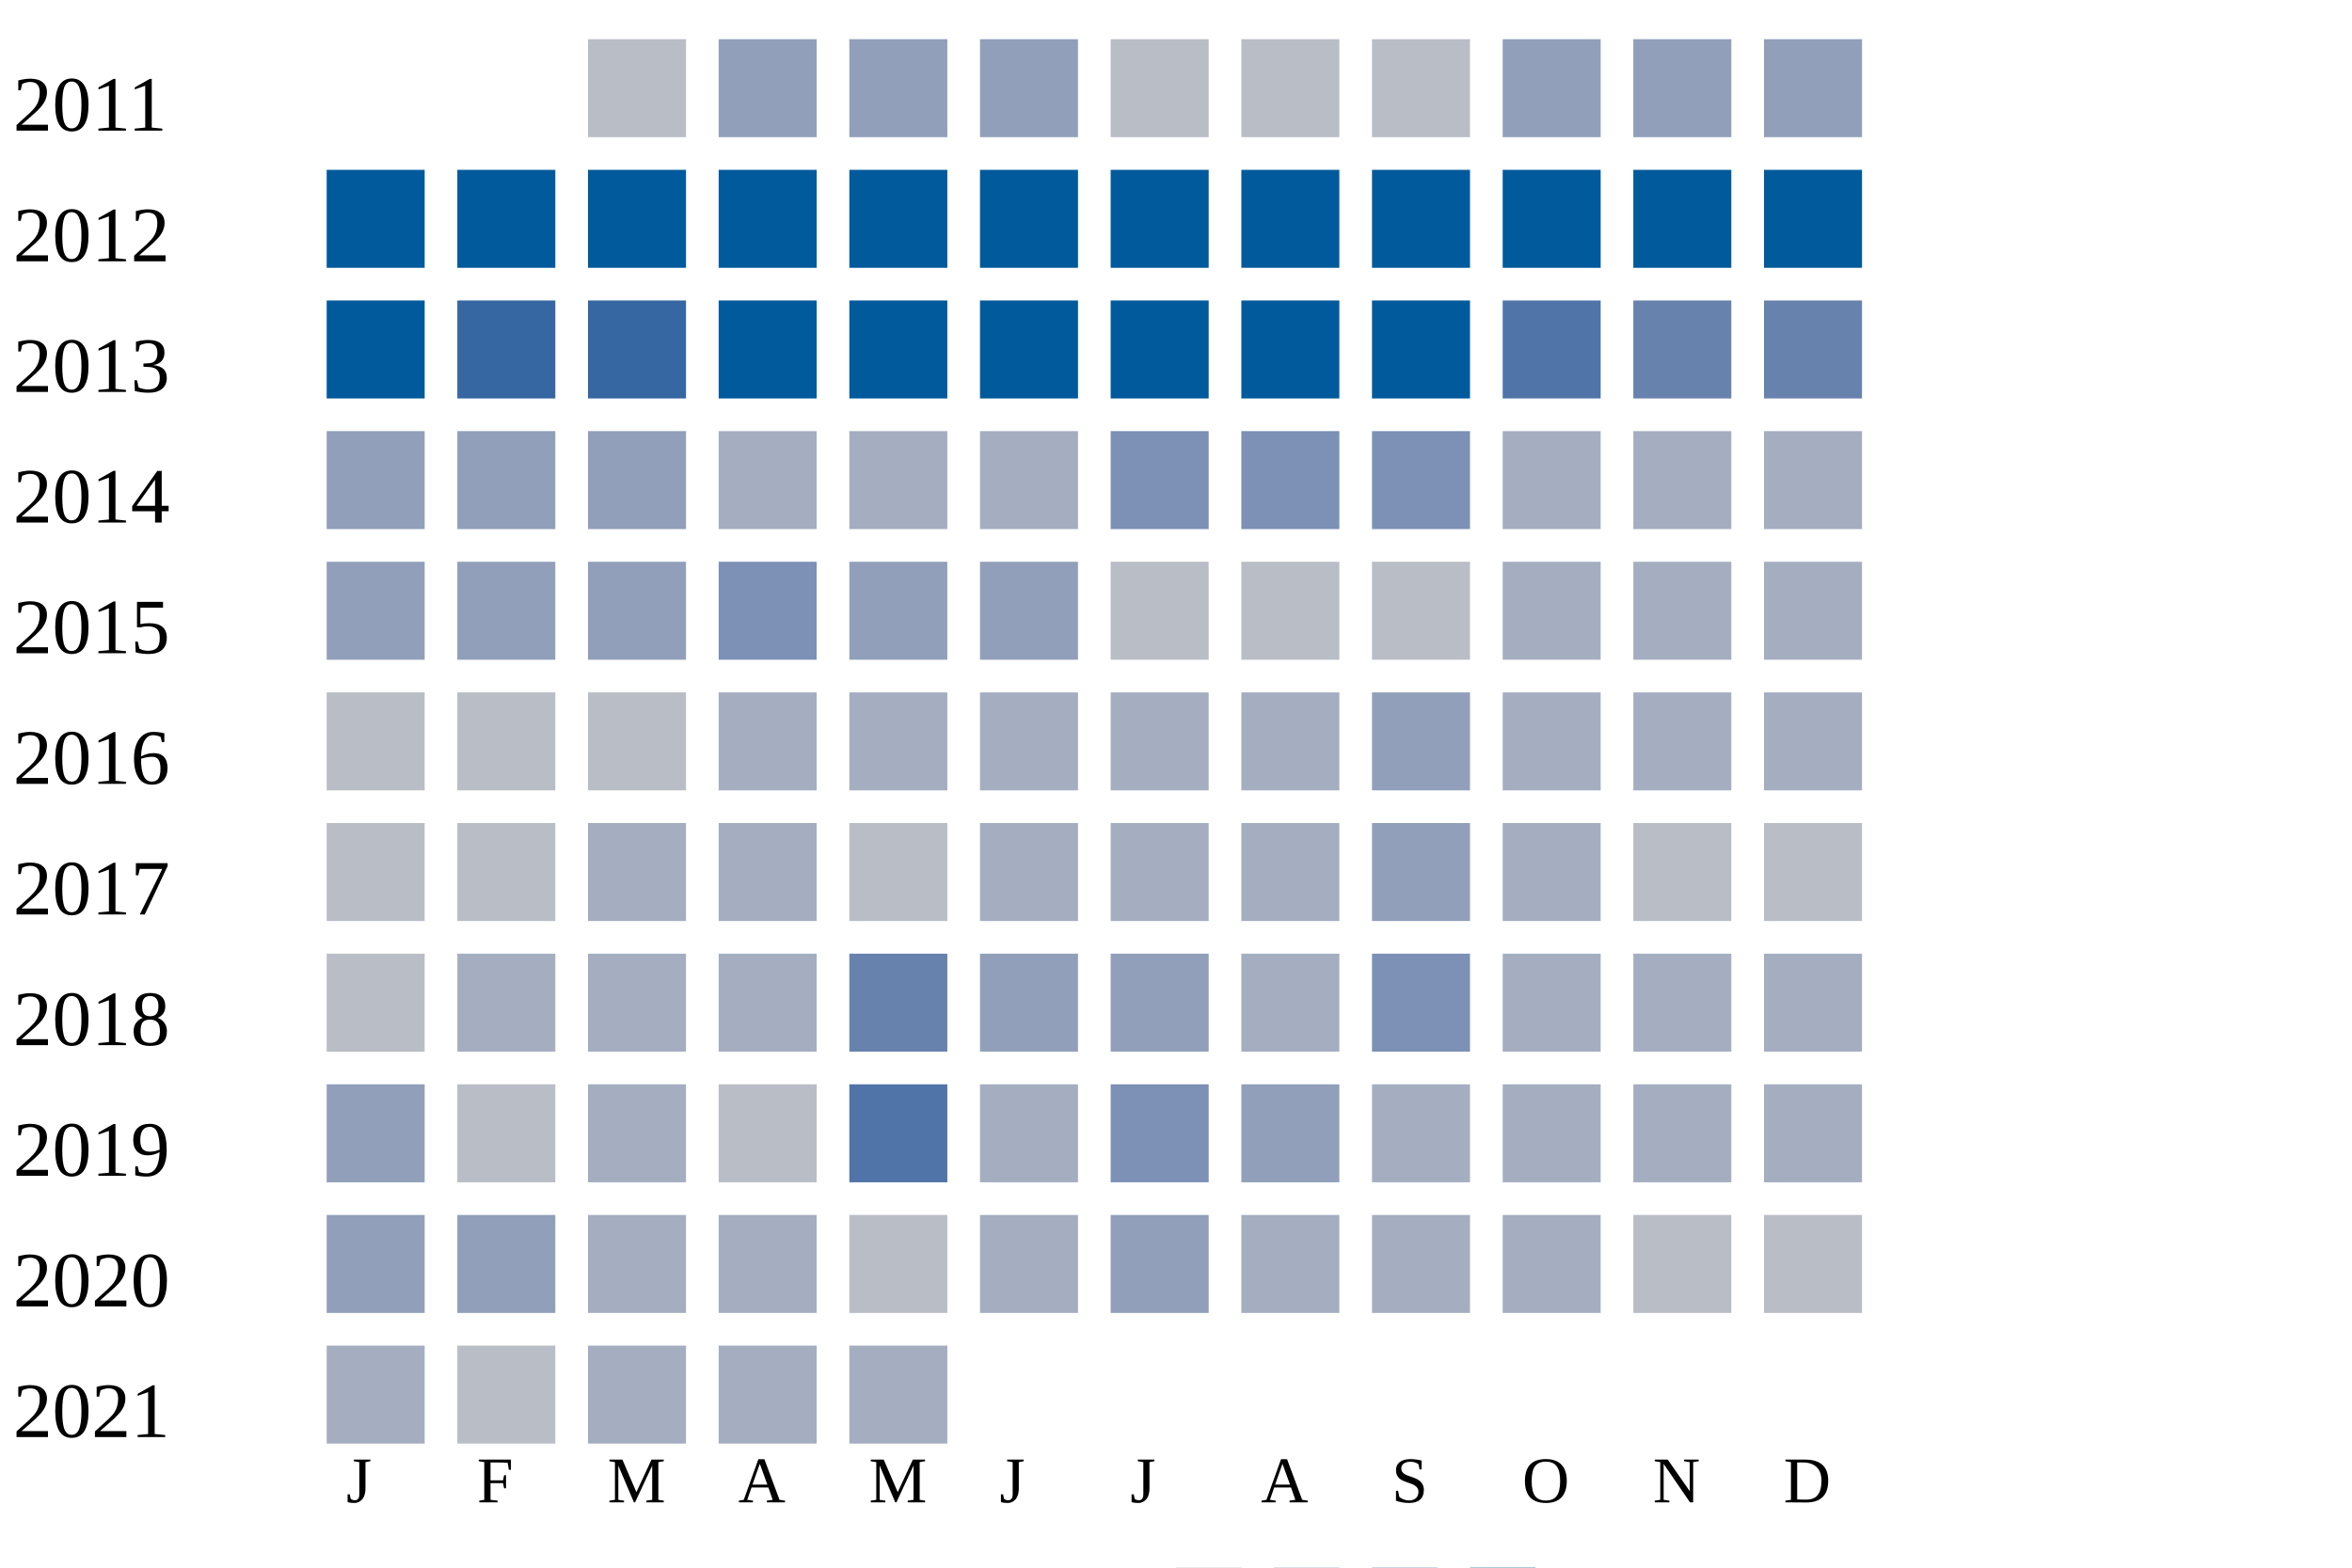
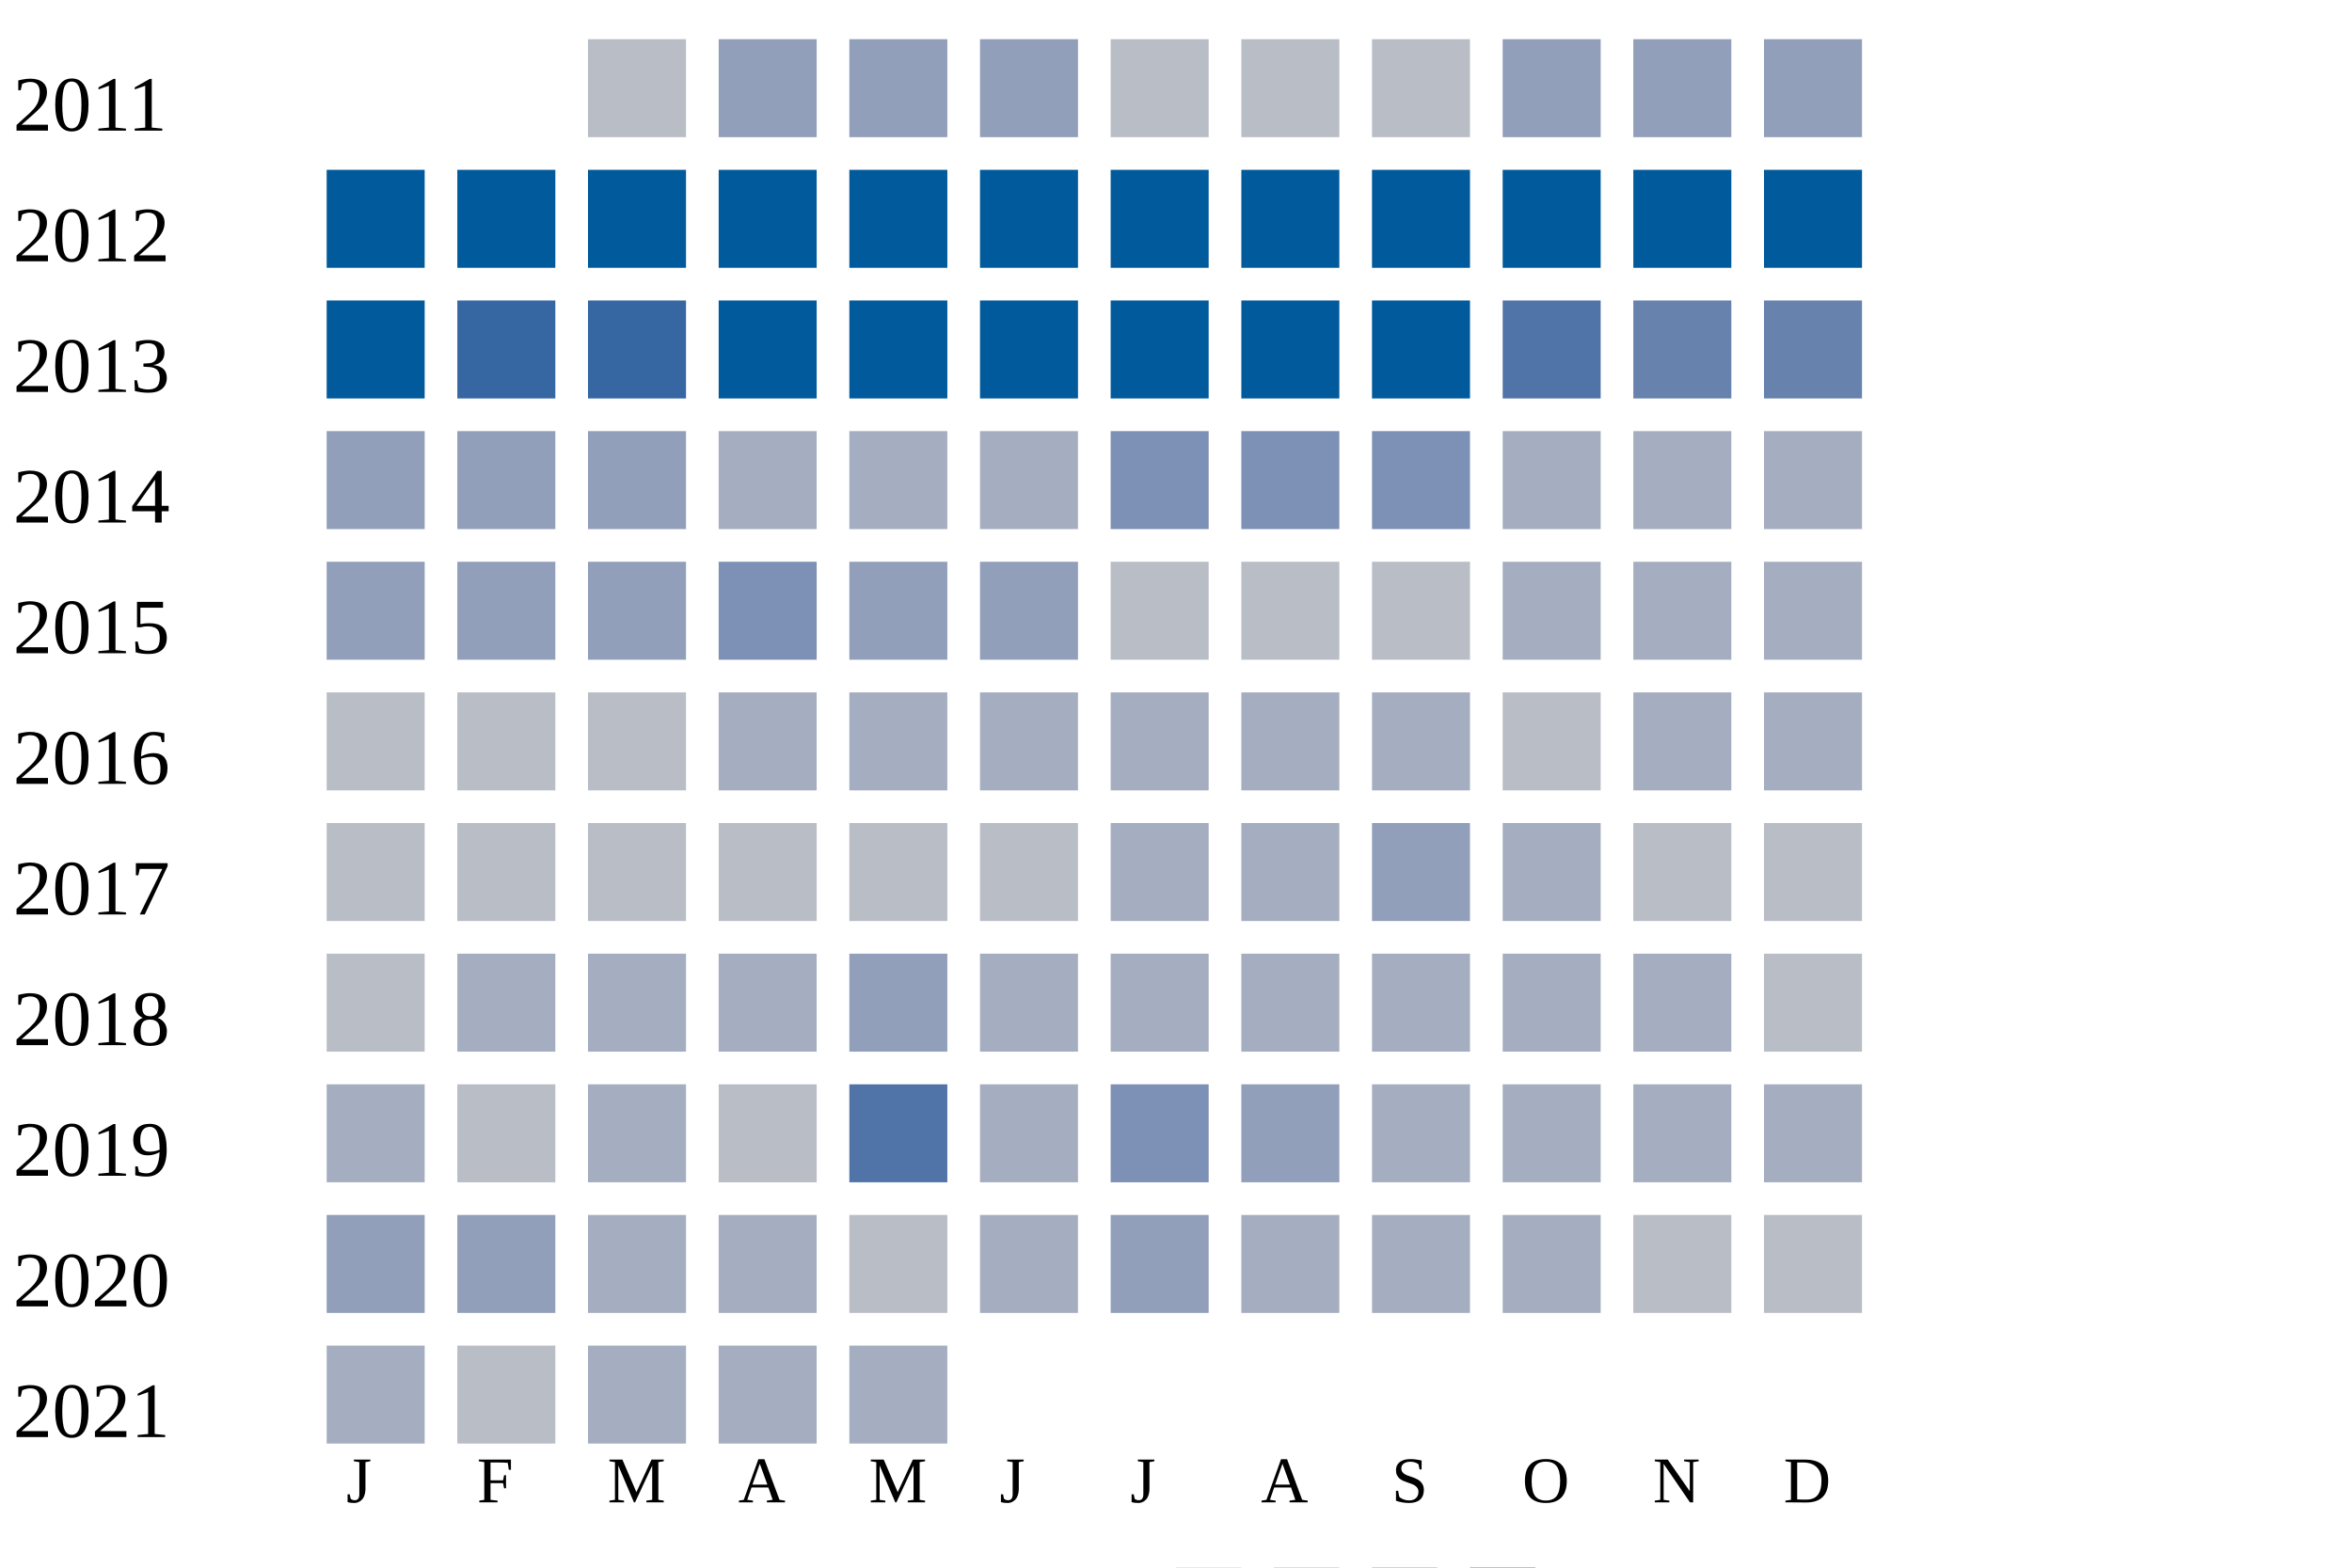
<svg xmlns="http://www.w3.org/2000/svg" width="360" height="240">
  <g transform="translate(0 0)">
    <text x="2" y="20">2011</text>
    <rect x="90" y="6" width="15" height="15" fill="#b9bdc6" />
    <rect x="110" y="6" width="15" height="15" fill="#919fba" />
    <rect x="130" y="6" width="15" height="15" fill="#919fba" />
    <rect x="150" y="6" width="15" height="15" fill="#919fba" />
    <rect x="170" y="6" width="15" height="15" fill="#b9bdc6" />
    <rect x="190" y="6" width="15" height="15" fill="#b9bdc6" />
    <rect x="210" y="6" width="15" height="15" fill="#b9bdc6" />
    <rect x="230" y="6" width="15" height="15" fill="#919fba" />
    <rect x="250" y="6" width="15" height="15" fill="#919fba" />
    <rect x="270" y="6" width="15" height="15" fill="#919fba" />
  </g>
  <g transform="translate(0 20)">
    <text x="2" y="20">2012</text>
    <rect x="50" y="6" width="15" height="15" fill="#005a9c" />
    <rect x="70" y="6" width="15" height="15" fill="#005a9c" />
    <rect x="90" y="6" width="15" height="15" fill="#005a9c" />
    <rect x="110" y="6" width="15" height="15" fill="#005a9c" />
    <rect x="130" y="6" width="15" height="15" fill="#005a9c" />
    <rect x="150" y="6" width="15" height="15" fill="#005a9c" />
    <rect x="170" y="6" width="15" height="15" fill="#005a9c" />
    <rect x="190" y="6" width="15" height="15" fill="#005a9c" />
    <rect x="210" y="6" width="15" height="15" fill="#005a9c" />
    <rect x="230" y="6" width="15" height="15" fill="#005a9c" />
    <rect x="250" y="6" width="15" height="15" fill="#005a9c" />
    <rect x="270" y="6" width="15" height="15" fill="#005a9c" />
  </g>
  <g transform="translate(0 40)">
    <text x="2" y="20">2013</text>
    <rect x="50" y="6" width="15" height="15" fill="#005a9c" />
    <rect x="70" y="6" width="15" height="15" fill="#3667a2" />
    <rect x="90" y="6" width="15" height="15" fill="#3667a2" />
    <rect x="110" y="6" width="15" height="15" fill="#005a9c" />
    <rect x="130" y="6" width="15" height="15" fill="#005a9c" />
    <rect x="150" y="6" width="15" height="15" fill="#005a9c" />
    <rect x="170" y="6" width="15" height="15" fill="#005a9c" />
    <rect x="190" y="6" width="15" height="15" fill="#005a9c" />
    <rect x="210" y="6" width="15" height="15" fill="#005a9c" />
    <rect x="230" y="6" width="15" height="15" fill="#5174a8" />
    <rect x="250" y="6" width="15" height="15" fill="#6882ae" />
    <rect x="270" y="6" width="15" height="15" fill="#6882ae" />
  </g>
  <g transform="translate(0 60)">
    <text x="2" y="20">2014</text>
    <rect x="50" y="6" width="15" height="15" fill="#919fba" />
    <rect x="70" y="6" width="15" height="15" fill="#919fba" />
    <rect x="90" y="6" width="15" height="15" fill="#919fba" />
    <rect x="110" y="6" width="15" height="15" fill="#a5aec0" />
    <rect x="130" y="6" width="15" height="15" fill="#a5aec0" />
    <rect x="150" y="6" width="15" height="15" fill="#a5aec0" />
    <rect x="170" y="6" width="15" height="15" fill="#7d90b5" />
    <rect x="190" y="6" width="15" height="15" fill="#7d90b5" />
    <rect x="210" y="6" width="15" height="15" fill="#7d90b5" />
    <rect x="230" y="6" width="15" height="15" fill="#a5aec0" />
    <rect x="250" y="6" width="15" height="15" fill="#a5aec0" />
    <rect x="270" y="6" width="15" height="15" fill="#a5aec0" />
  </g>
  <g transform="translate(0 80)">
    <text x="2" y="20">2015</text>
    <rect x="50" y="6" width="15" height="15" fill="#919fba" />
    <rect x="70" y="6" width="15" height="15" fill="#919fba" />
    <rect x="90" y="6" width="15" height="15" fill="#919fba" />
    <rect x="110" y="6" width="15" height="15" fill="#7d90b5" />
    <rect x="130" y="6" width="15" height="15" fill="#919fba" />
    <rect x="150" y="6" width="15" height="15" fill="#919fba" />
    <rect x="170" y="6" width="15" height="15" fill="#b9bdc6" />
    <rect x="190" y="6" width="15" height="15" fill="#b9bdc6" />
    <rect x="210" y="6" width="15" height="15" fill="#b9bdc6" />
    <rect x="230" y="6" width="15" height="15" fill="#a5aec0" />
    <rect x="250" y="6" width="15" height="15" fill="#a5aec0" />
    <rect x="270" y="6" width="15" height="15" fill="#a5aec0" />
  </g>
  <g transform="translate(0 100)">
    <text x="2" y="20">2016</text>
    <rect x="50" y="6" width="15" height="15" fill="#b9bdc6" />
    <rect x="70" y="6" width="15" height="15" fill="#b9bdc6" />
    <rect x="90" y="6" width="15" height="15" fill="#b9bdc6" />
    <rect x="110" y="6" width="15" height="15" fill="#a5aec0" />
    <rect x="130" y="6" width="15" height="15" fill="#a5aec0" />
    <rect x="150" y="6" width="15" height="15" fill="#a5aec0" />
    <rect x="170" y="6" width="15" height="15" fill="#a5aec0" />
    <rect x="190" y="6" width="15" height="15" fill="#a5aec0" />
-     <rect x="210" y="6" width="15" height="15" fill="#919fba" />
-     <rect x="230" y="6" width="15" height="15" fill="#a5aec0" />
+     <rect x="210" y="6" width="15" height="15" fill="#a5aec0" />
+     <rect x="230" y="6" width="15" height="15" fill="#b9bdc6" />
    <rect x="250" y="6" width="15" height="15" fill="#a5aec0" />
    <rect x="270" y="6" width="15" height="15" fill="#a5aec0" />
  </g>
  <g transform="translate(0 120)">
    <text x="2" y="20">2017</text>
    <rect x="50" y="6" width="15" height="15" fill="#b9bdc6" />
    <rect x="70" y="6" width="15" height="15" fill="#b9bdc6" />
-     <rect x="90" y="6" width="15" height="15" fill="#a5aec0" />
-     <rect x="110" y="6" width="15" height="15" fill="#a5aec0" />
+     <rect x="90" y="6" width="15" height="15" fill="#b9bdc6" />
+     <rect x="110" y="6" width="15" height="15" fill="#b9bdc6" />
    <rect x="130" y="6" width="15" height="15" fill="#b9bdc6" />
-     <rect x="150" y="6" width="15" height="15" fill="#a5aec0" />
+     <rect x="150" y="6" width="15" height="15" fill="#b9bdc6" />
    <rect x="170" y="6" width="15" height="15" fill="#a5aec0" />
    <rect x="190" y="6" width="15" height="15" fill="#a5aec0" />
    <rect x="210" y="6" width="15" height="15" fill="#919fba" />
    <rect x="230" y="6" width="15" height="15" fill="#a5aec0" />
    <rect x="250" y="6" width="15" height="15" fill="#b9bdc6" />
    <rect x="270" y="6" width="15" height="15" fill="#b9bdc6" />
  </g>
  <g transform="translate(0 140)">
    <text x="2" y="20">2018</text>
    <rect x="50" y="6" width="15" height="15" fill="#b9bdc6" />
    <rect x="70" y="6" width="15" height="15" fill="#a5aec0" />
    <rect x="90" y="6" width="15" height="15" fill="#a5aec0" />
    <rect x="110" y="6" width="15" height="15" fill="#a5aec0" />
-     <rect x="130" y="6" width="15" height="15" fill="#6882ae" />
-     <rect x="150" y="6" width="15" height="15" fill="#919fba" />
-     <rect x="170" y="6" width="15" height="15" fill="#919fba" />
+     <rect x="130" y="6" width="15" height="15" fill="#919fba" />
+     <rect x="150" y="6" width="15" height="15" fill="#a5aec0" />
+     <rect x="170" y="6" width="15" height="15" fill="#a5aec0" />
    <rect x="190" y="6" width="15" height="15" fill="#a5aec0" />
-     <rect x="210" y="6" width="15" height="15" fill="#7d90b5" />
+     <rect x="210" y="6" width="15" height="15" fill="#a5aec0" />
    <rect x="230" y="6" width="15" height="15" fill="#a5aec0" />
    <rect x="250" y="6" width="15" height="15" fill="#a5aec0" />
-     <rect x="270" y="6" width="15" height="15" fill="#a5aec0" />
+     <rect x="270" y="6" width="15" height="15" fill="#b9bdc6" />
  </g>
  <g transform="translate(0 160)">
    <text x="2" y="20">2019</text>
-     <rect x="50" y="6" width="15" height="15" fill="#919fba" />
+     <rect x="50" y="6" width="15" height="15" fill="#a5aec0" />
    <rect x="70" y="6" width="15" height="15" fill="#b9bdc6" />
    <rect x="90" y="6" width="15" height="15" fill="#a5aec0" />
    <rect x="110" y="6" width="15" height="15" fill="#b9bdc6" />
    <rect x="130" y="6" width="15" height="15" fill="#5174a8" />
    <rect x="150" y="6" width="15" height="15" fill="#a5aec0" />
    <rect x="170" y="6" width="15" height="15" fill="#7d90b5" />
    <rect x="190" y="6" width="15" height="15" fill="#919fba" />
    <rect x="210" y="6" width="15" height="15" fill="#a5aec0" />
    <rect x="230" y="6" width="15" height="15" fill="#a5aec0" />
    <rect x="250" y="6" width="15" height="15" fill="#a5aec0" />
    <rect x="270" y="6" width="15" height="15" fill="#a5aec0" />
  </g>
  <g transform="translate(0 180)">
    <text x="2" y="20">2020</text>
    <rect x="50" y="6" width="15" height="15" fill="#919fba" />
    <rect x="70" y="6" width="15" height="15" fill="#919fba" />
    <rect x="90" y="6" width="15" height="15" fill="#a5aec0" />
    <rect x="110" y="6" width="15" height="15" fill="#a5aec0" />
    <rect x="130" y="6" width="15" height="15" fill="#b9bdc6" />
    <rect x="150" y="6" width="15" height="15" fill="#a5aec0" />
    <rect x="170" y="6" width="15" height="15" fill="#919fba" />
    <rect x="190" y="6" width="15" height="15" fill="#a5aec0" />
    <rect x="210" y="6" width="15" height="15" fill="#a5aec0" />
    <rect x="230" y="6" width="15" height="15" fill="#a5aec0" />
    <rect x="250" y="6" width="15" height="15" fill="#b9bdc6" />
    <rect x="270" y="6" width="15" height="15" fill="#b9bdc6" />
  </g>
  <g transform="translate(0 200)">
    <text x="2" y="20">2021</text>
    <rect x="50" y="6" width="15" height="15" fill="#a5aec0" />
    <rect x="70" y="6" width="15" height="15" fill="#b9bdc6" />
    <rect x="90" y="6" width="15" height="15" fill="#a5aec0" />
    <rect x="110" y="6" width="15" height="15" fill="#a5aec0" />
    <rect x="130" y="6" width="15" height="15" fill="#a5aec0" />
  </g>
  <text style="font-size: 10px; text-align: center" x="53" y="230">J</text>
  <text style="font-size: 10px; text-align: center" x="73" y="230">F</text>
  <text style="font-size: 10px; text-align: center" x="93" y="230">M</text>
  <text style="font-size: 10px; text-align: center" x="113" y="230">A</text>
  <text style="font-size: 10px; text-align: center" x="133" y="230">M</text>
  <text style="font-size: 10px; text-align: center" x="153" y="230">J</text>
  <text style="font-size: 10px; text-align: center" x="173" y="230">J</text>
  <text style="font-size: 10px; text-align: center" x="193" y="230">A</text>
  <text style="font-size: 10px; text-align: center" x="213" y="230">S</text>
  <text style="font-size: 10px; text-align: center" x="233" y="230">O</text>
  <text style="font-size: 10px; text-align: center" x="253" y="230">N</text>
  <text style="font-size: 10px; text-align: center" x="273" y="230">D</text>
  <text style="font-size: 10px;" x="155" y="249">Less</text>
  <rect fill="#b9bdc6" width="10" height="10" x="180" y="240" />
  <rect fill="#919fba" width="10" height="10" x="195" y="240" />
  <rect fill="#6882ae" width="10" height="10" x="210" y="240" />
  <rect fill="#005a9c" width="10" height="10" x="225" y="240" />
  <text x="240" y="249" style="font-size: 10px;">More</text>
</svg>
